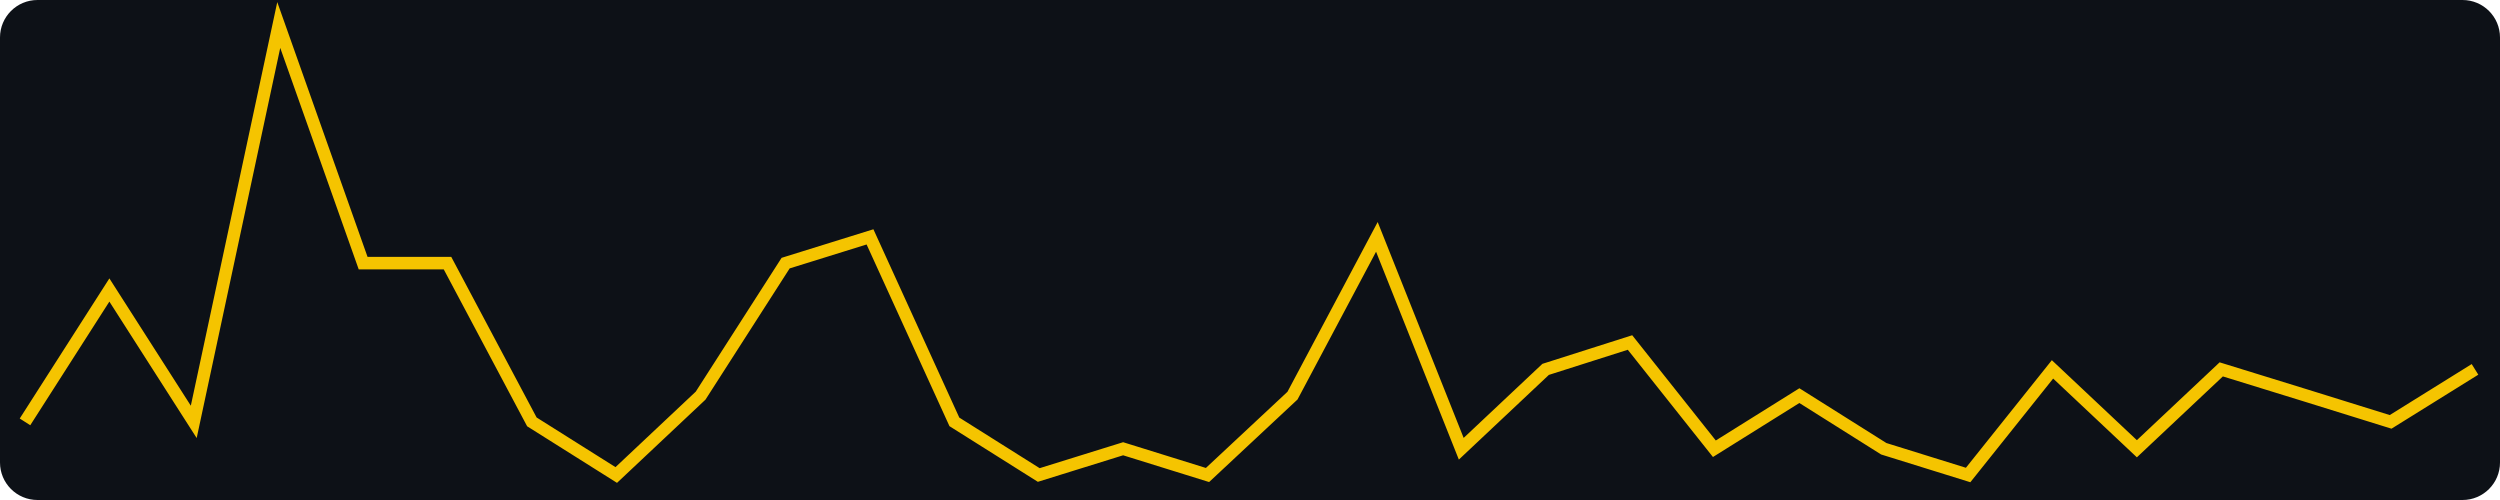
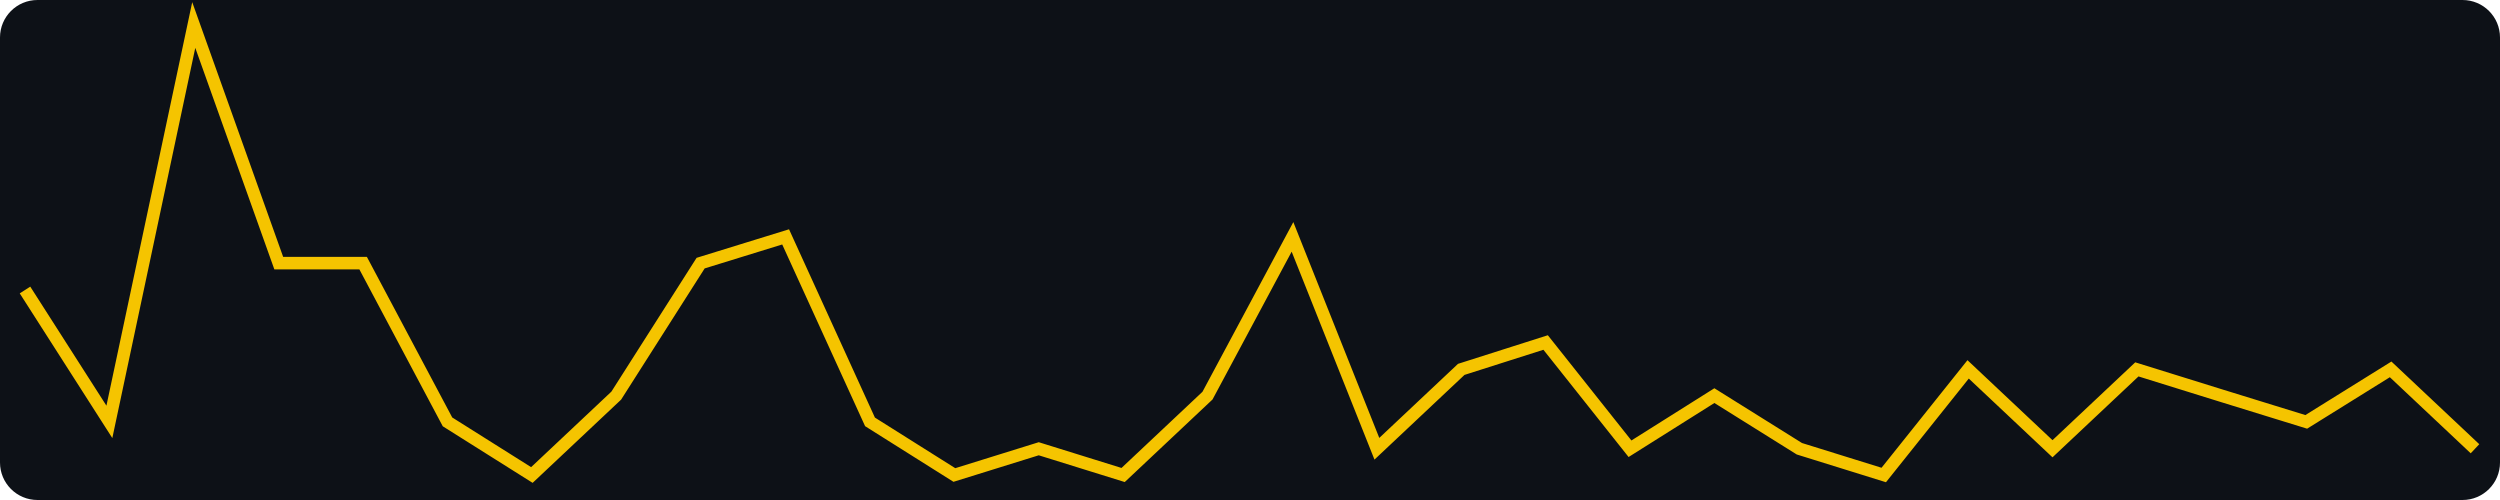
<svg xmlns="http://www.w3.org/2000/svg" width="400" height="80" viewBox="0 0 400 80" role="img" aria-label="views, last 30 days, max 17">
  <rect width="400" height="80" fill="#0d1117" rx="6" />
-   <polyline fill="none" stroke="#f5c400" stroke-width="2" points="4.0,67.5 17.5,46.4 31.0,67.5 44.6,4.0 58.1,42.1 71.6,42.1 85.1,67.5 98.6,76.0 112.1,63.3 125.7,42.1 139.2,37.9 152.7,67.5 166.2,76.0 179.7,71.8 193.2,76.0 206.8,63.3 220.3,37.9 233.8,71.8 247.3,59.1 260.8,54.8 274.3,71.8 287.9,63.3 301.4,71.8 314.9,76.0 328.4,59.1 341.9,71.8 355.4,59.1 369.0,63.3 382.5,67.5 396.0,59.1" />
+   <polyline fill="none" stroke="#f5c400" stroke-width="2" points="4.0,46.4 17.5,67.5 31.0,4.0 44.6,42.1 58.1,42.1 71.6,67.5 85.1,76.0 98.6,63.3 112.1,42.1 125.7,37.9 139.2,67.5 152.7,76.0 166.2,71.8 179.7,76.0 193.2,63.3 206.8,37.9 220.3,71.8 233.8,59.1 247.3,54.8 260.8,71.8 274.3,63.3 287.9,71.8 301.4,76.0 314.9,59.1 328.4,71.8 341.9,59.1 355.4,63.3 369.0,67.5 382.5,59.1 396.0,71.8" />
</svg>
